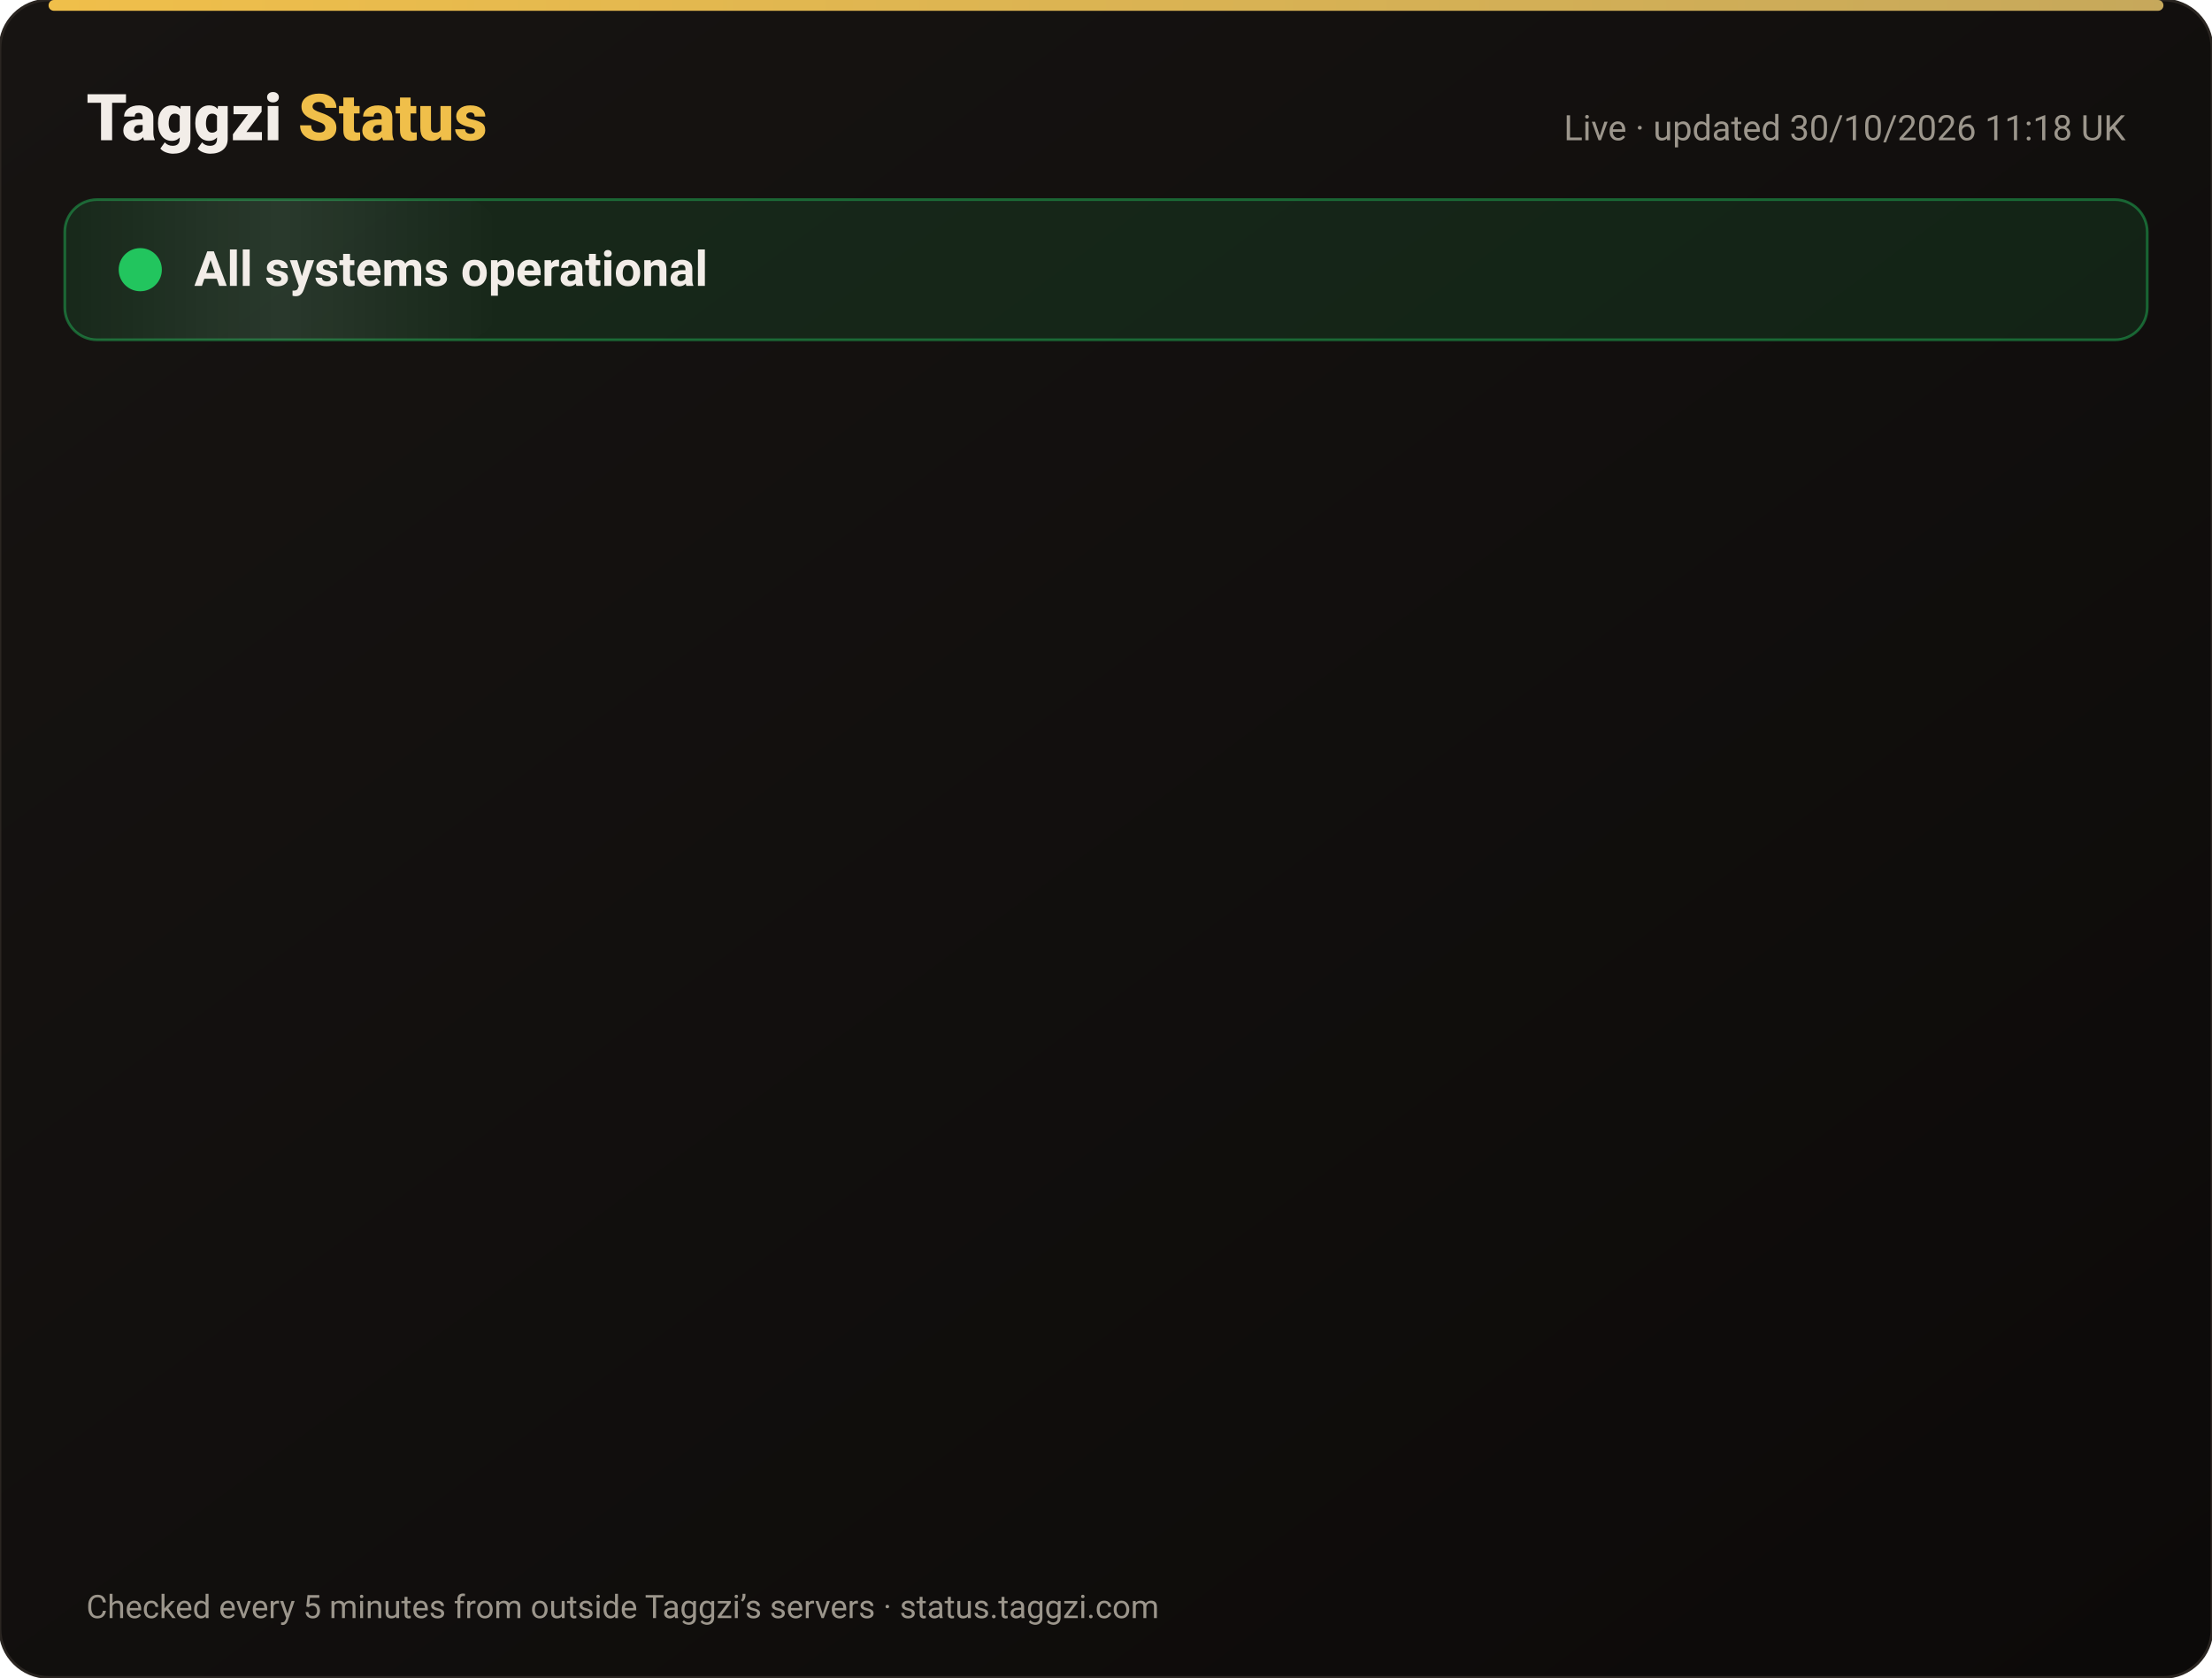
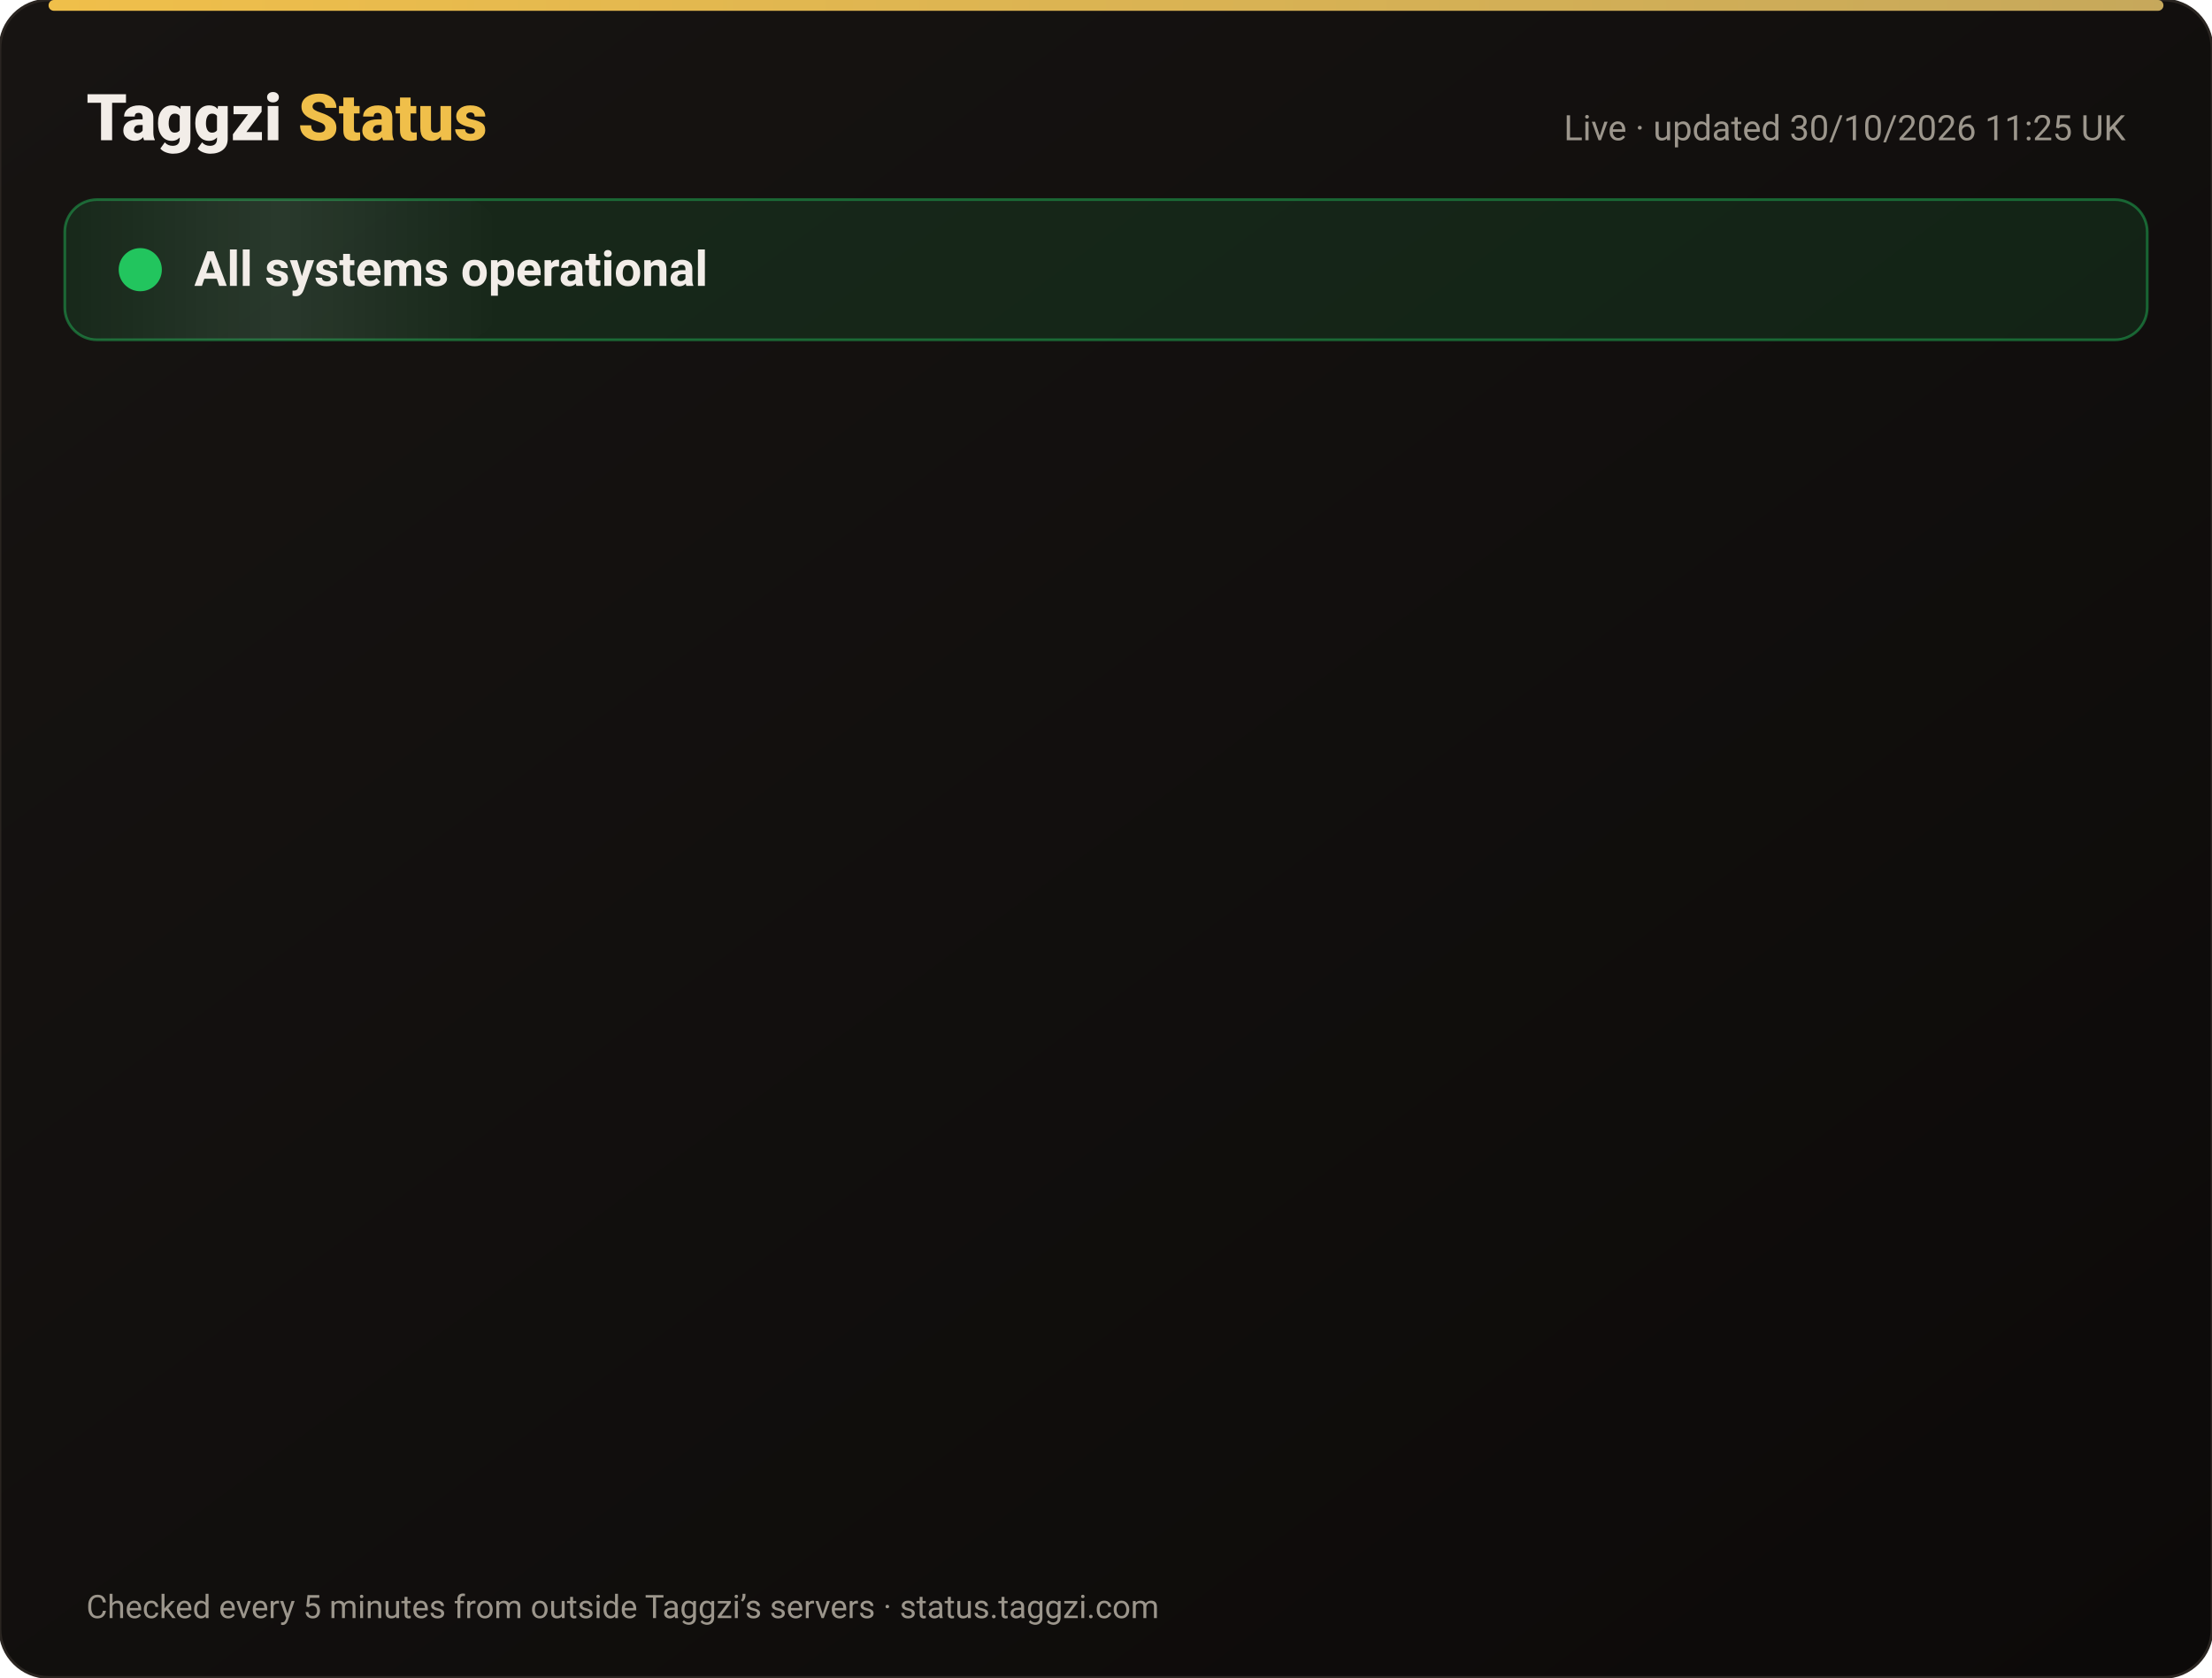
<svg xmlns="http://www.w3.org/2000/svg" width="820" height="622" viewBox="0 0 820 622" font-family="-apple-system,Segoe UI,Roboto,Helvetica,Arial,sans-serif">
  <defs>
    <linearGradient id="bg" x1="0" y1="0" x2="1" y2="1">
      <stop offset="0" stop-color="#171412" />
      <stop offset="1" stop-color="#0C0A09" />
    </linearGradient>
    <linearGradient id="gold" x1="0" x2="1">
      <stop offset="0" stop-color="#F0BF4A" />
      <stop offset="1" stop-color="#c6a85b" />
    </linearGradient>
    <linearGradient id="shine" x1="0" x2="1">
      <stop offset="0" stop-color="#fff" stop-opacity="0" />
      <stop offset=".5" stop-color="#fff" stop-opacity=".08" />
      <stop offset="1" stop-color="#fff" stop-opacity="0" />
    </linearGradient>
  </defs>
  <rect width="820" height="622" rx="18" fill="url(#bg)" stroke="#2a2521" />
  <rect x="18" y="0" width="784" height="4" rx="2" fill="url(#gold)" />
  <text x="32" y="52" font-size="24" font-weight="800" fill="#F2EDE8">Taggzi <tspan fill="#F0BF4A">Status</tspan>
  </text>
-   <text x="788" y="52" font-size="13" fill="#9C968C" text-anchor="end">Live · updated 30/10/2026 11:18 UK</text>
+   <text x="788" y="52" font-size="13" fill="#9C968C" text-anchor="end">Live · updated 30/10/2026 11:25 UK</text>
  <rect x="24" y="74" width="772" height="52" rx="12" fill="#22c55e" fill-opacity=".12" stroke="#22c55e" stroke-opacity=".45" />
  <rect x="24" y="74" width="160" height="52" rx="12" fill="url(#shine)">
    <animate attributeName="x" from="-160" to="820" dur="4s" repeatCount="indefinite" />
  </rect>
  <circle cx="52" cy="100" r="7" fill="#22c55e" />
  <circle cx="52" cy="100" r="7" fill="none" stroke="#22c55e" stroke-width="2">
    <animate attributeName="r" values="7;15;7" dur="2s" repeatCount="indefinite" />
    <animate attributeName="opacity" values=".9;0;.9" dur="2s" repeatCount="indefinite" />
  </circle>
  <text x="72" y="106" font-size="18" font-weight="700" fill="#F2EDE8">All systems operational</text>
  <g opacity="0">
    <animate attributeName="opacity" from="0" to="1" begin="0.00s" dur=".6s" fill="freeze" />
    <line x1="32" y1="188" x2="788" y2="188" stroke="#2a2521" />
    <circle cx="44" cy="166" r="6" fill="#22c55e">
      <animate attributeName="opacity" values="1;.45;1" dur="2.4s" begin="0.00s" repeatCount="indefinite" />
    </circle>
    <text x="62" y="171" font-size="15" font-weight="650" fill="#F2EDE8">Website</text>
    <text x="630" y="171" font-size="13" fill="#9C968C" text-anchor="end">99.96% uptime</text>
    <rect x="648" y="154" width="140" height="24" rx="12" fill="#22c55e" fill-opacity=".14" stroke="#22c55e" stroke-opacity=".5" />
    <text x="718" y="171" font-size="12" font-weight="700" fill="#22c55e" text-anchor="middle">Operational</text>
  </g>
  <g opacity="0">
    <animate attributeName="opacity" from="0" to="1" begin="0.15s" dur=".6s" fill="freeze" />
    <line x1="32" y1="234" x2="788" y2="234" stroke="#2a2521" />
    <circle cx="44" cy="212" r="6" fill="#22c55e">
      <animate attributeName="opacity" values="1;.45;1" dur="2.4s" begin="0.15s" repeatCount="indefinite" />
    </circle>
    <text x="62" y="217" font-size="15" font-weight="650" fill="#F2EDE8">Tag scans</text>
    <text x="630" y="217" font-size="13" fill="#9C968C" text-anchor="end">99.96% uptime</text>
    <rect x="648" y="200" width="140" height="24" rx="12" fill="#22c55e" fill-opacity=".14" stroke="#22c55e" stroke-opacity=".5" />
    <text x="718" y="217" font-size="12" font-weight="700" fill="#22c55e" text-anchor="middle">Operational</text>
  </g>
  <g opacity="0">
    <animate attributeName="opacity" from="0" to="1" begin="0.30s" dur=".6s" fill="freeze" />
    <line x1="32" y1="280" x2="788" y2="280" stroke="#2a2521" />
    <circle cx="44" cy="258" r="6" fill="#22c55e">
      <animate attributeName="opacity" values="1;.45;1" dur="2.4s" begin="0.30s" repeatCount="indefinite" />
    </circle>
    <text x="62" y="263" font-size="15" font-weight="650" fill="#F2EDE8">Manual tag lookup</text>
    <text x="630" y="263" font-size="13" fill="#9C968C" text-anchor="end">99.96% uptime</text>
    <rect x="648" y="246" width="140" height="24" rx="12" fill="#22c55e" fill-opacity=".14" stroke="#22c55e" stroke-opacity=".5" />
    <text x="718" y="263" font-size="12" font-weight="700" fill="#22c55e" text-anchor="middle">Operational</text>
  </g>
  <g opacity="0">
    <animate attributeName="opacity" from="0" to="1" begin="0.45s" dur=".6s" fill="freeze" />
    <line x1="32" y1="326" x2="788" y2="326" stroke="#2a2521" />
    <circle cx="44" cy="304" r="6" fill="#22c55e">
      <animate attributeName="opacity" values="1;.45;1" dur="2.4s" begin="0.45s" repeatCount="indefinite" />
    </circle>
    <text x="62" y="309" font-size="15" font-weight="650" fill="#F2EDE8">App &amp; login</text>
    <text x="630" y="309" font-size="13" fill="#9C968C" text-anchor="end">99.96% uptime</text>
    <rect x="648" y="292" width="140" height="24" rx="12" fill="#22c55e" fill-opacity=".14" stroke="#22c55e" stroke-opacity=".5" />
    <text x="718" y="309" font-size="12" font-weight="700" fill="#22c55e" text-anchor="middle">Operational</text>
  </g>
  <g opacity="0">
    <animate attributeName="opacity" from="0" to="1" begin="0.60s" dur=".6s" fill="freeze" />
    <line x1="32" y1="372" x2="788" y2="372" stroke="#2a2521" />
    <circle cx="44" cy="350" r="6" fill="#22c55e">
      <animate attributeName="opacity" values="1;.45;1" dur="2.4s" begin="0.60s" repeatCount="indefinite" />
    </circle>
    <text x="62" y="355" font-size="15" font-weight="650" fill="#F2EDE8">Community alerts</text>
    <text x="630" y="355" font-size="13" fill="#9C968C" text-anchor="end">99.96% uptime</text>
    <rect x="648" y="338" width="140" height="24" rx="12" fill="#22c55e" fill-opacity=".14" stroke="#22c55e" stroke-opacity=".5" />
    <text x="718" y="355" font-size="12" font-weight="700" fill="#22c55e" text-anchor="middle">Operational</text>
  </g>
  <g opacity="0">
    <animate attributeName="opacity" from="0" to="1" begin="0.75s" dur=".6s" fill="freeze" />
    <line x1="32" y1="418" x2="788" y2="418" stroke="#2a2521" />
    <circle cx="44" cy="396" r="6" fill="#22c55e">
      <animate attributeName="opacity" values="1;.45;1" dur="2.4s" begin="0.75s" repeatCount="indefinite" />
    </circle>
    <text x="62" y="401" font-size="15" font-weight="650" fill="#F2EDE8">Private calling</text>
    <text x="630" y="401" font-size="13" fill="#9C968C" text-anchor="end">99.96% uptime</text>
    <rect x="648" y="384" width="140" height="24" rx="12" fill="#22c55e" fill-opacity=".14" stroke="#22c55e" stroke-opacity=".5" />
    <text x="718" y="401" font-size="12" font-weight="700" fill="#22c55e" text-anchor="middle">Operational</text>
  </g>
  <g opacity="0">
    <animate attributeName="opacity" from="0" to="1" begin="0.90s" dur=".6s" fill="freeze" />
    <line x1="32" y1="464" x2="788" y2="464" stroke="#2a2521" />
    <circle cx="44" cy="442" r="6" fill="#22c55e">
      <animate attributeName="opacity" values="1;.45;1" dur="2.4s" begin="0.90s" repeatCount="indefinite" />
    </circle>
    <text x="62" y="447" font-size="15" font-weight="650" fill="#F2EDE8">Payments</text>
    <text x="630" y="447" font-size="13" fill="#9C968C" text-anchor="end">99.94% uptime</text>
    <rect x="648" y="430" width="140" height="24" rx="12" fill="#22c55e" fill-opacity=".14" stroke="#22c55e" stroke-opacity=".5" />
    <text x="718" y="447" font-size="12" font-weight="700" fill="#22c55e" text-anchor="middle">Operational</text>
  </g>
  <g opacity="0">
    <animate attributeName="opacity" from="0" to="1" begin="1.05s" dur=".6s" fill="freeze" />
    <line x1="32" y1="510" x2="788" y2="510" stroke="#2a2521" />
    <circle cx="44" cy="488" r="6" fill="#22c55e">
      <animate attributeName="opacity" values="1;.45;1" dur="2.4s" begin="1.05s" repeatCount="indefinite" />
    </circle>
    <text x="62" y="493" font-size="15" font-weight="650" fill="#F2EDE8">Email &amp; support</text>
    <text x="630" y="493" font-size="13" fill="#9C968C" text-anchor="end">99.96% uptime</text>
    <rect x="648" y="476" width="140" height="24" rx="12" fill="#22c55e" fill-opacity=".14" stroke="#22c55e" stroke-opacity=".5" />
    <text x="718" y="493" font-size="12" font-weight="700" fill="#22c55e" text-anchor="middle">Operational</text>
  </g>
  <g opacity="0">
    <animate attributeName="opacity" from="0" to="1" begin="1.20s" dur=".6s" fill="freeze" />
    <line x1="32" y1="556" x2="788" y2="556" stroke="#2a2521" />
    <circle cx="44" cy="534" r="6" fill="#22c55e">
      <animate attributeName="opacity" values="1;.45;1" dur="2.4s" begin="1.20s" repeatCount="indefinite" />
    </circle>
    <text x="62" y="539" font-size="15" font-weight="650" fill="#F2EDE8">Secure connection (SSL)</text>
    <text x="630" y="539" font-size="13" fill="#9C968C" text-anchor="end">100.00% uptime</text>
    <rect x="648" y="522" width="140" height="24" rx="12" fill="#22c55e" fill-opacity=".14" stroke="#22c55e" stroke-opacity=".5" />
    <text x="718" y="539" font-size="12" font-weight="700" fill="#22c55e" text-anchor="middle">Operational</text>
  </g>
  <text x="32" y="600" font-size="12" fill="#9C968C">Checked every 5 minutes from outside Taggzi’s servers · status.taggzi.com</text>
</svg>
